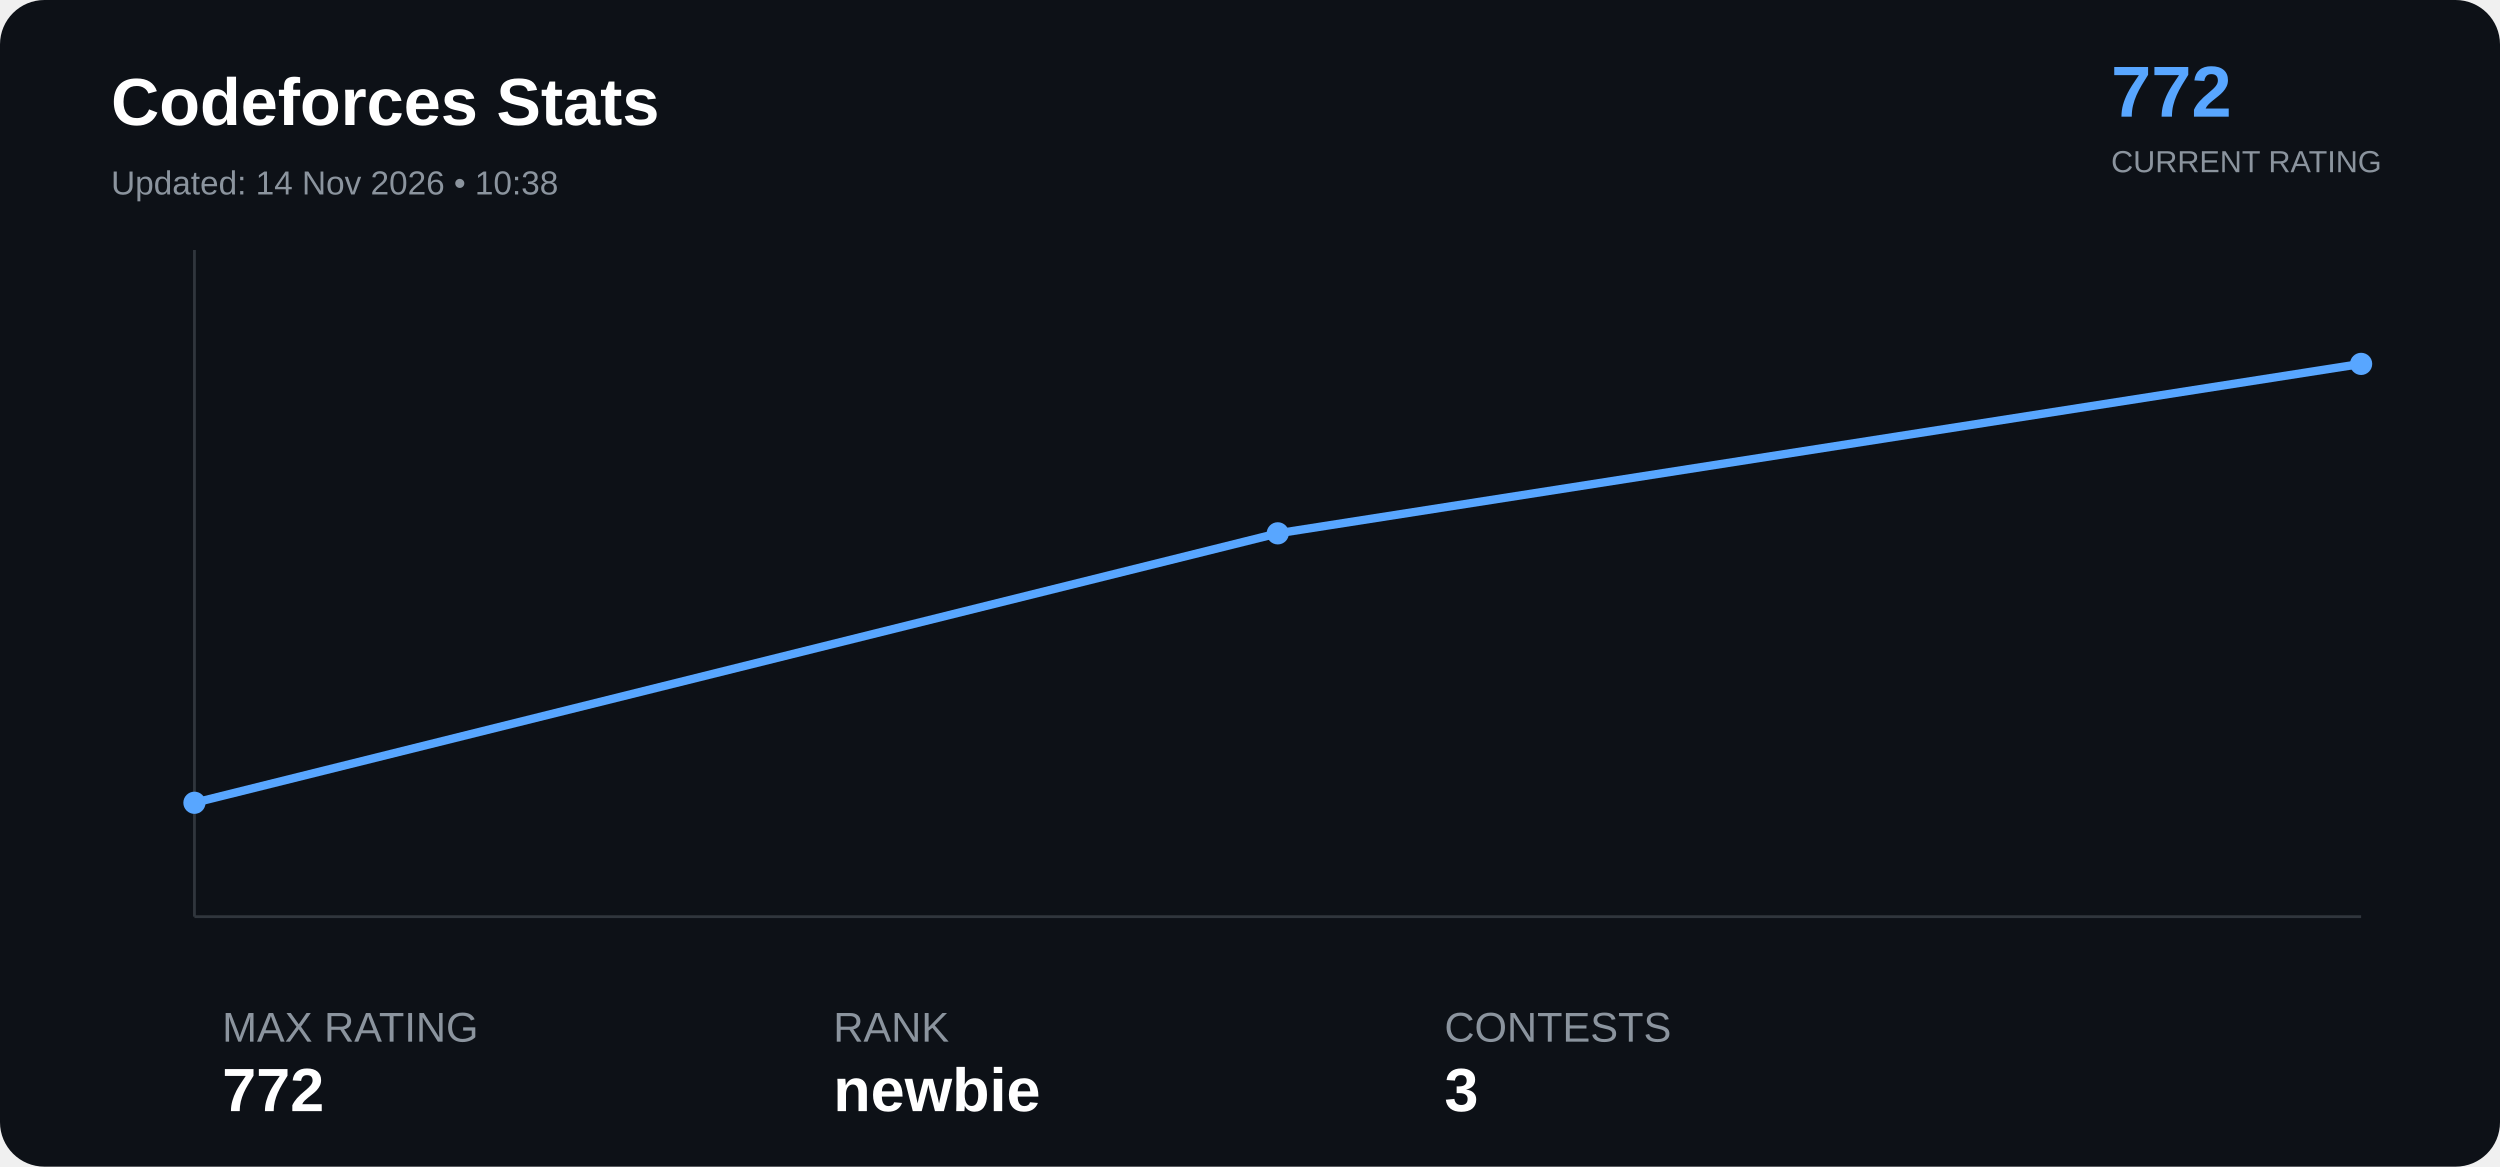
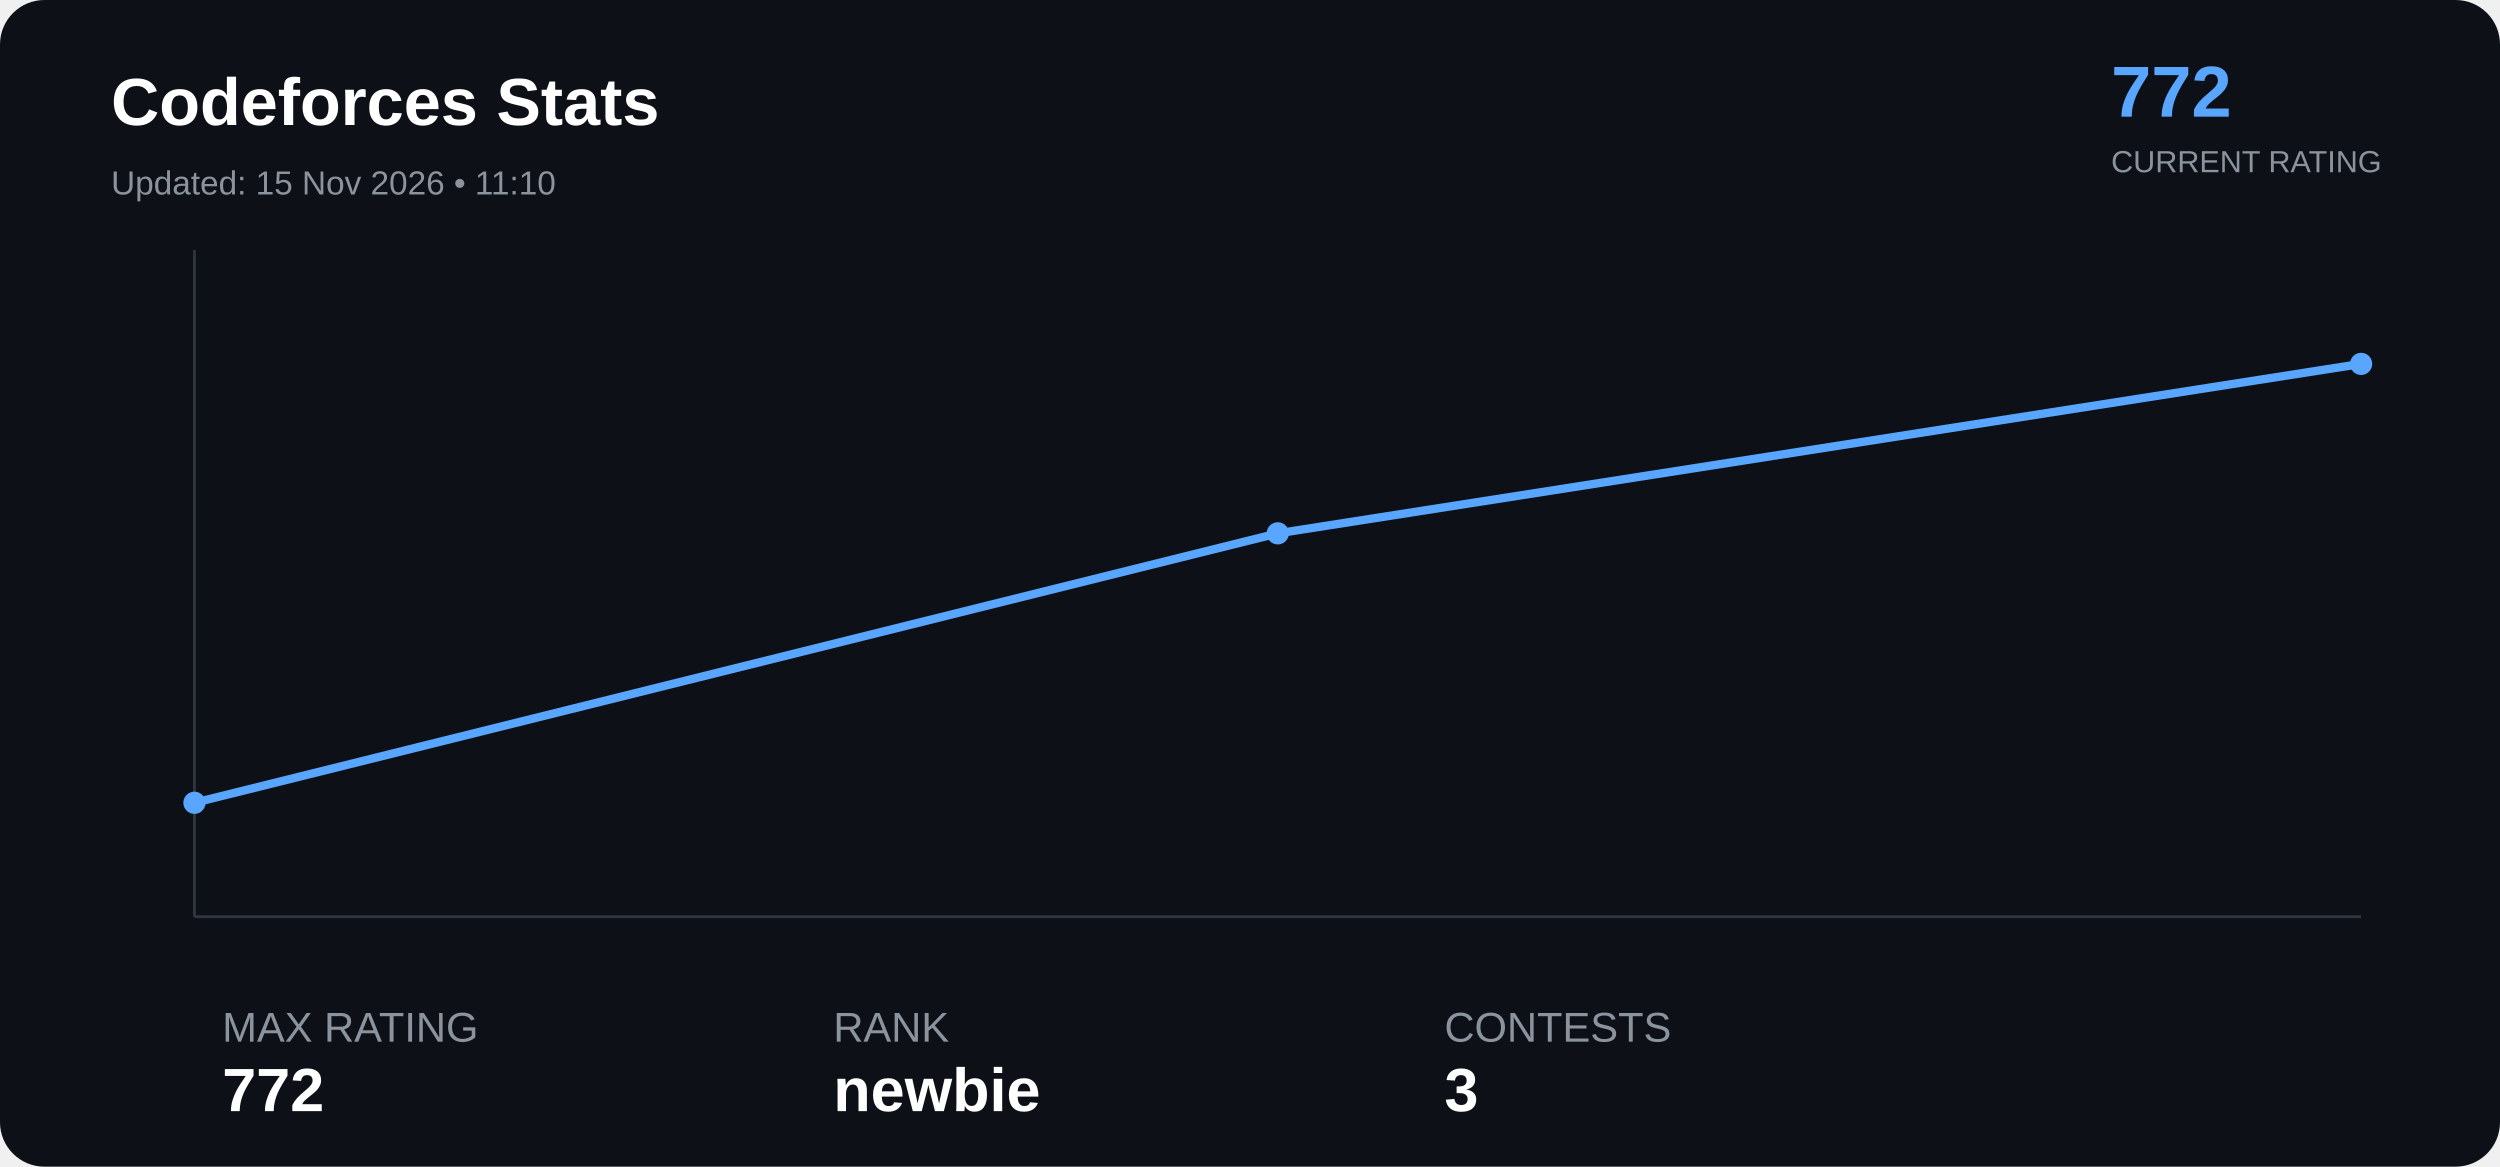
<svg xmlns="http://www.w3.org/2000/svg" width="900" height="420" viewBox="0 0 900 420">
  <rect width="100%" height="100%" rx="16" fill="#0d1117" />
  <text x="40" y="45" font-family="Arial" font-size="24" font-weight="bold" fill="#ffffff">

Codeforces Stats

</text>
  <text x="40" y="70" font-family="Arial" font-size="12" fill="#8b949e">

- Updated: 14 Nov 2026 • 10:38
+ Updated: 15 Nov 2026 • 11:10

</text>
  <text x="760" y="42" font-family="Arial" font-size="26" font-weight="bold" fill="#58a6ff">

772

</text>
  <text x="760" y="62" font-family="Arial" font-size="11" fill="#8b949e">

CURRENT RATING

</text>
  <line x1="70" y1="330" x2="850" y2="330" stroke="#30363d" />
  <line x1="70" y1="90" x2="70" y2="330" stroke="#30363d" />
  <polyline points="70.0,289.0 460.0,192.0 850.0,131.0" fill="none" stroke="#58a6ff" stroke-width="3" stroke-linejoin="round" stroke-linecap="round" />
  <circle cx="70.0" cy="289.0" r="4" fill="#58a6ff">
</circle>
  <circle cx="460.0" cy="192.0" r="4" fill="#58a6ff">
</circle>
  <circle cx="850.0" cy="131.0" r="4" fill="#58a6ff">
</circle>
  <text x="80" y="375" font-family="Arial" font-size="15" fill="#8b949e">

MAX RATING

</text>
  <text x="80" y="400" font-family="Arial" font-size="22" font-weight="bold" fill="#ffffff">

772

</text>
  <text x="300" y="375" font-family="Arial" font-size="15" fill="#8b949e">

RANK

</text>
  <text x="300" y="400" font-family="Arial" font-size="22" font-weight="bold" fill="#ffffff">

newbie

</text>
  <text x="520" y="375" font-family="Arial" font-size="15" fill="#8b949e">

CONTESTS

</text>
  <text x="520" y="400" font-family="Arial" font-size="22" font-weight="bold" fill="#ffffff">

3

</text>
</svg>
